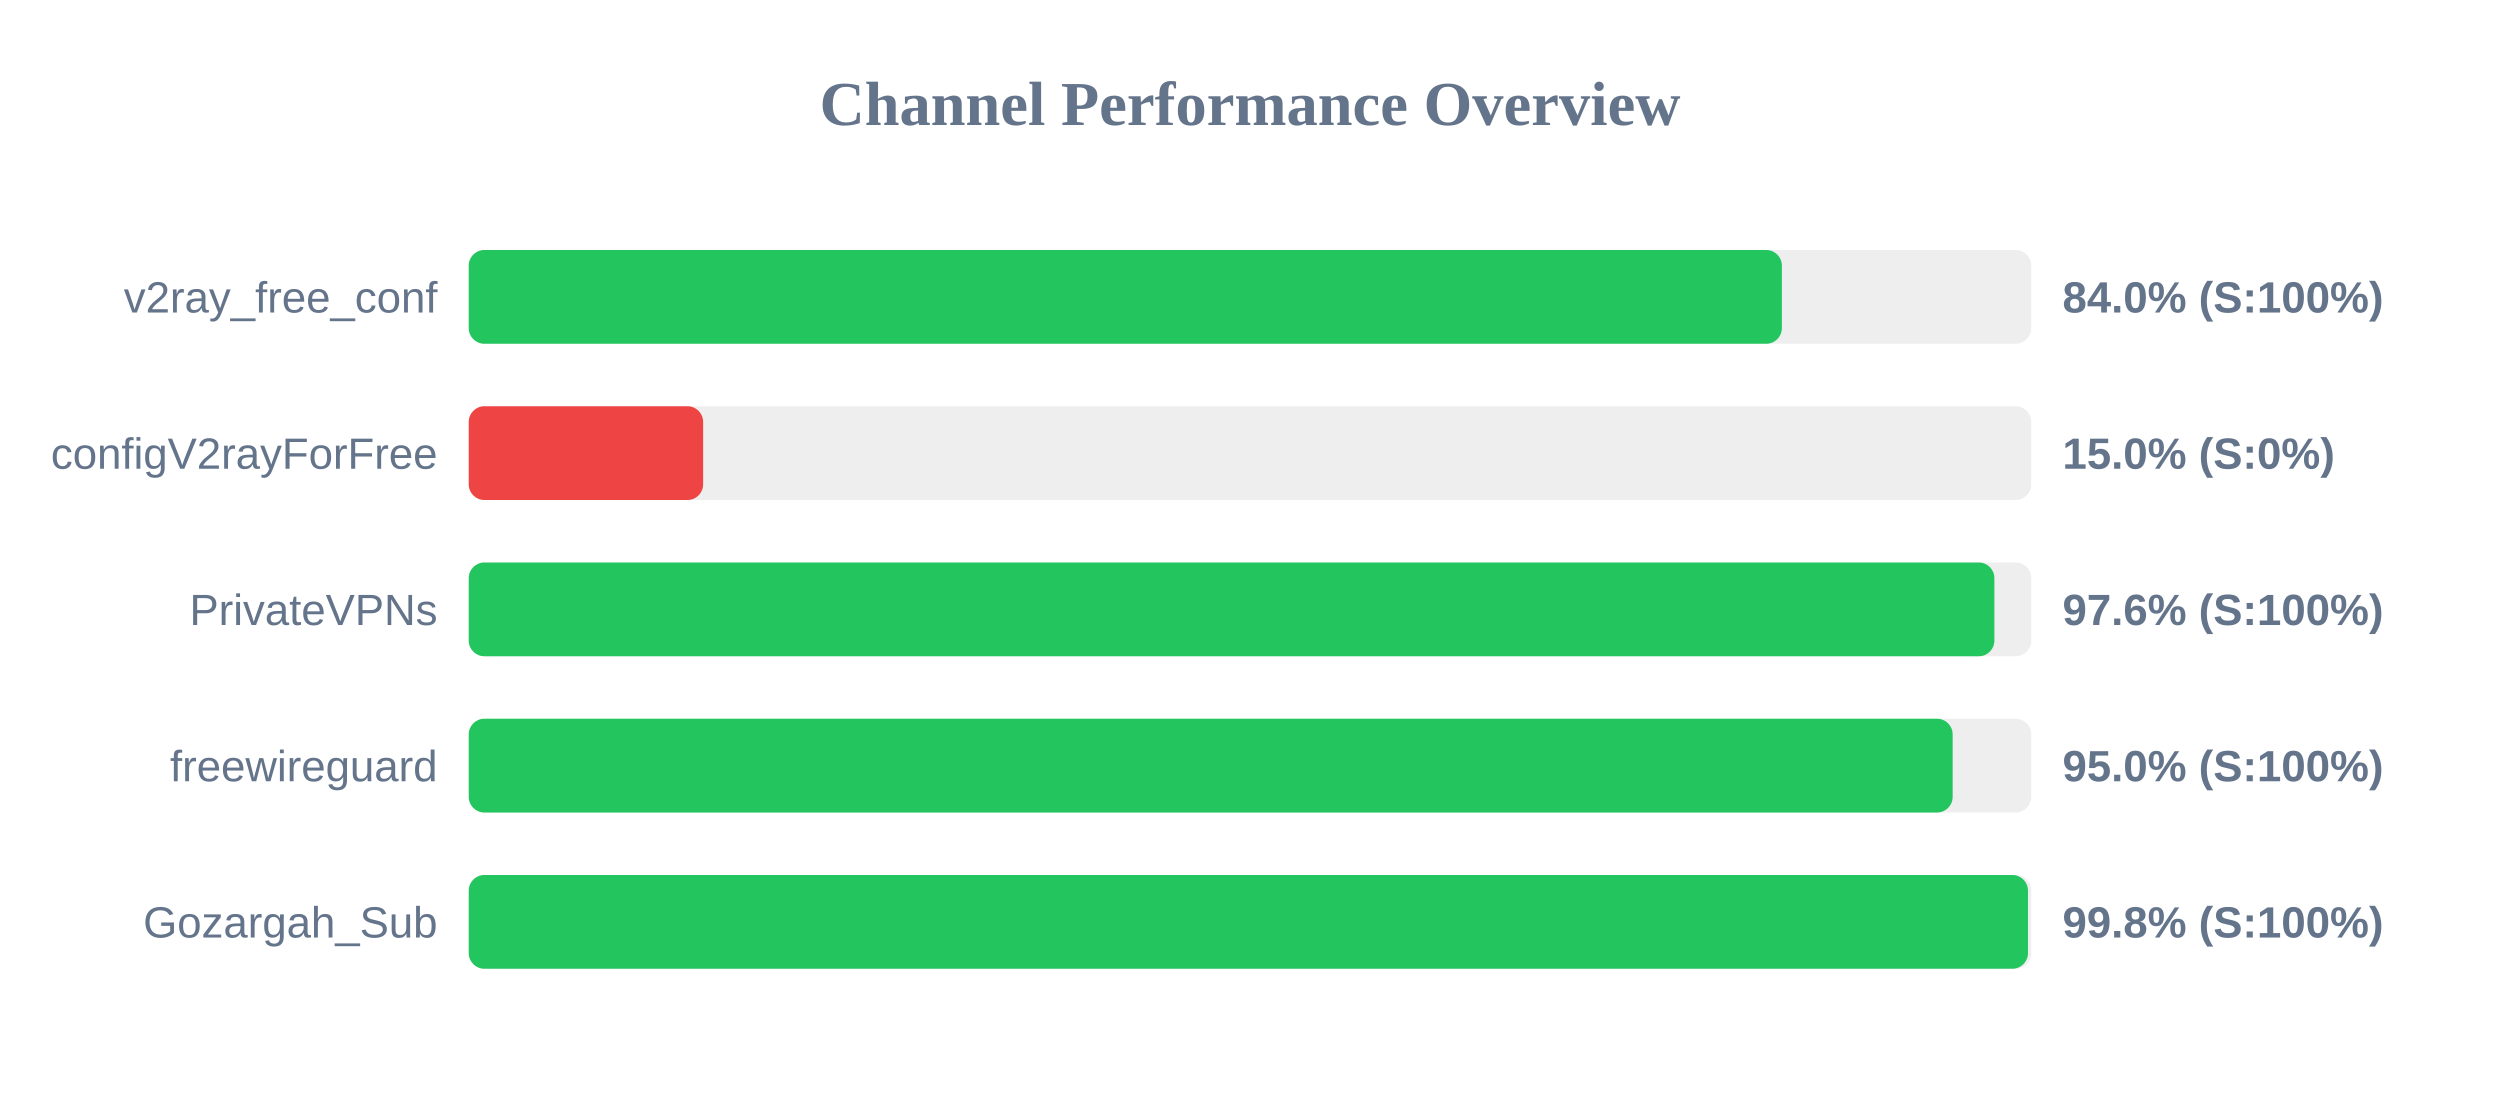
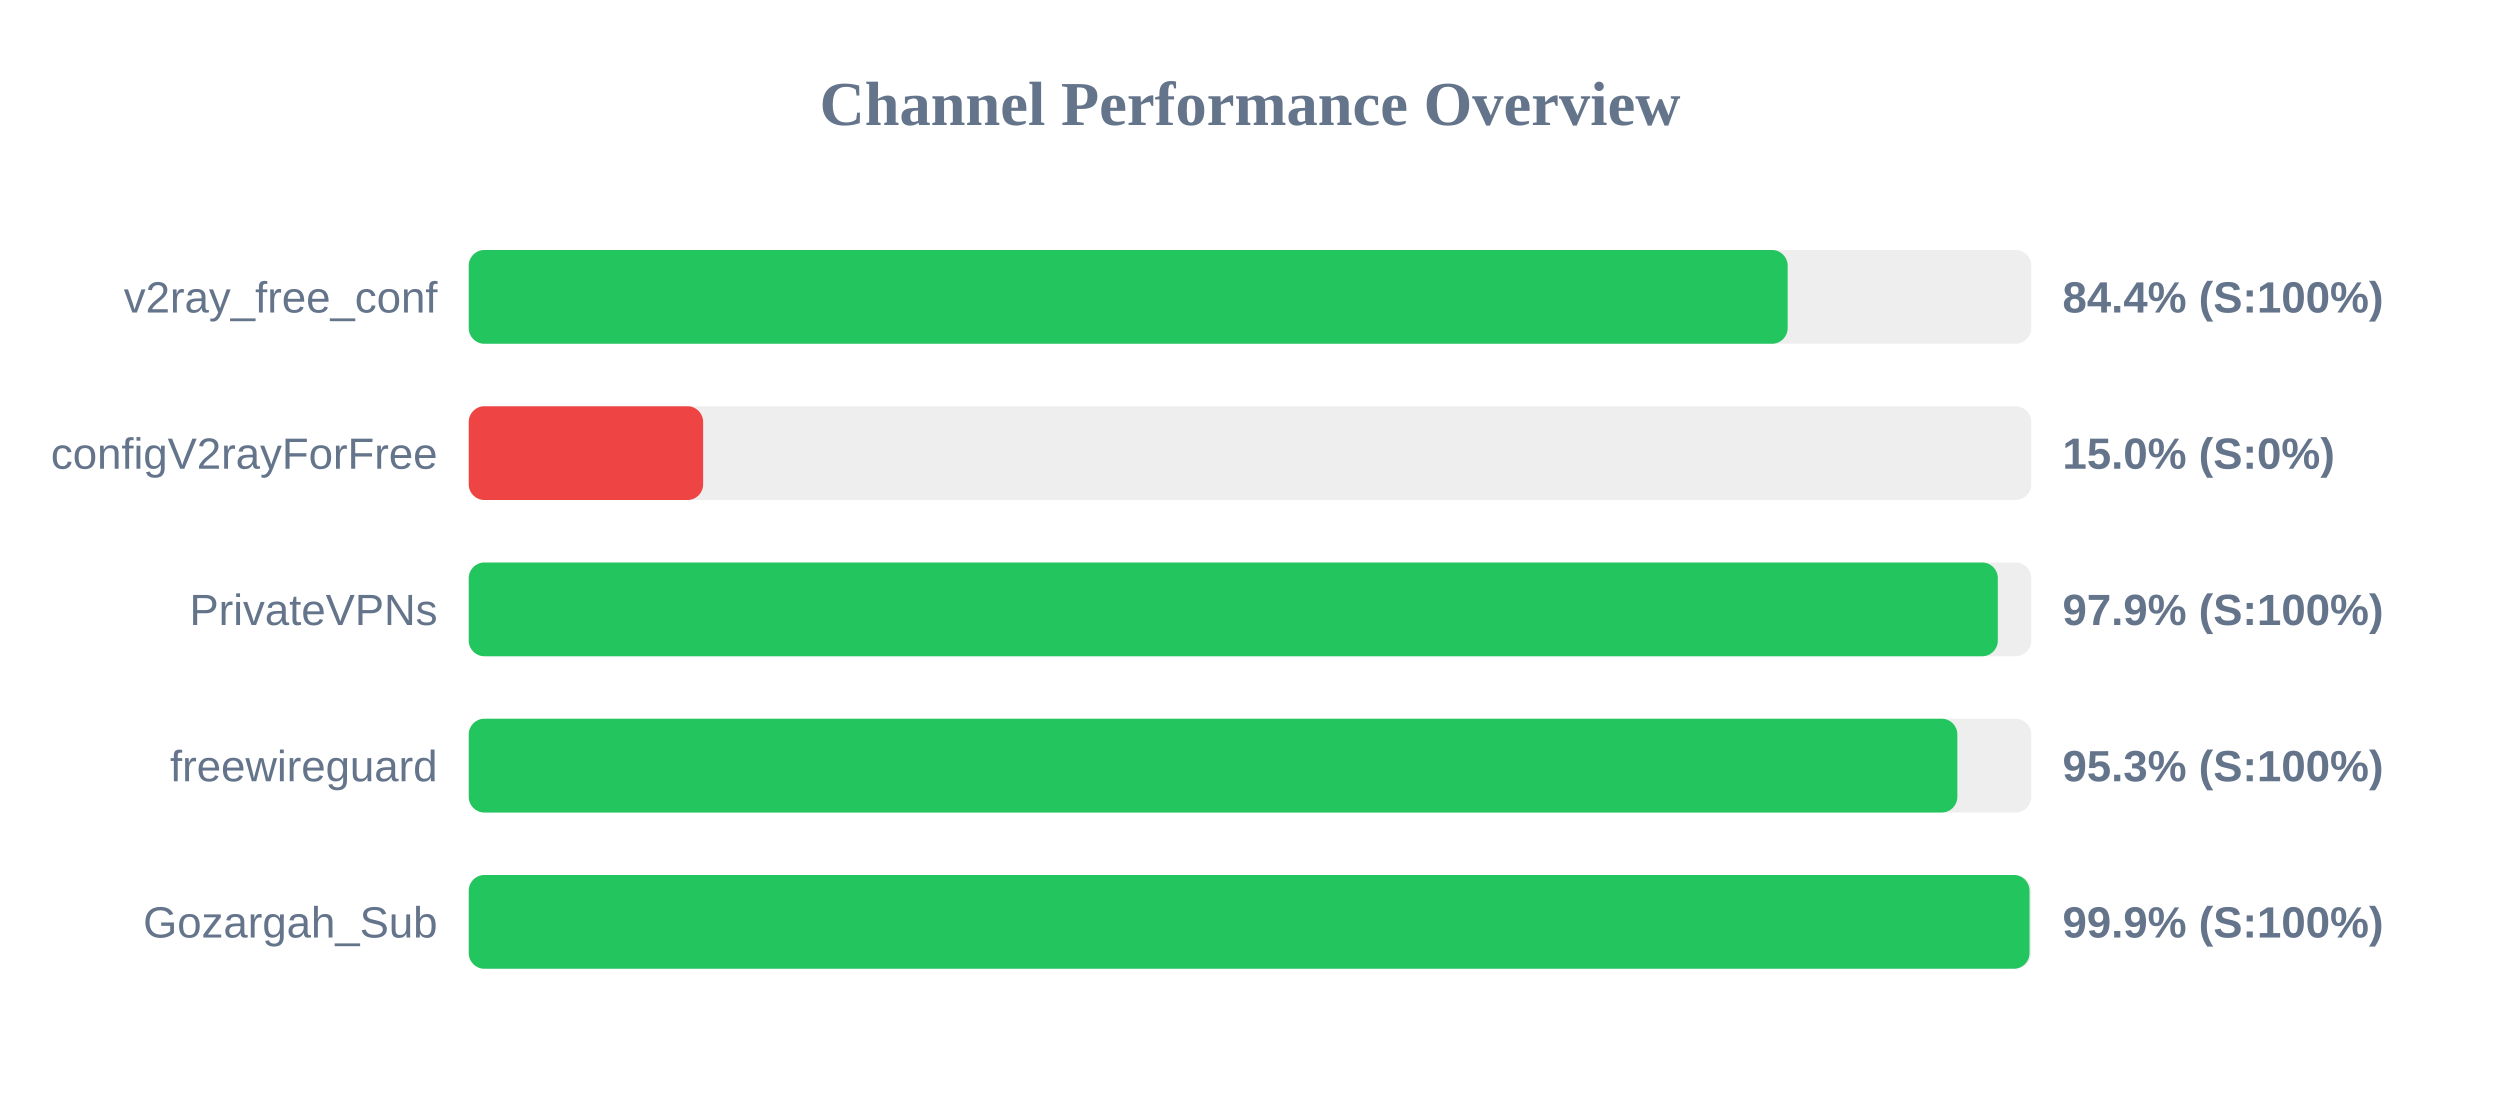
<svg xmlns="http://www.w3.org/2000/svg" width="800" height="350" version="1.1">
  <style>
        .row { font: 14px Arial; fill: #64748b; }
        .score { font: bold 14px Arial; fill: #64748b; }
    </style>
  <text x="400" y="40" text-anchor="middle" font-size="20px" font-weight="bold" fill="#64748b">Channel Performance Overview</text>
  <rect x="150" y="80" width="500" height="30" fill="#eee" rx="5" />
-   <rect x="150" y="80" width="420.2" height="30" fill="#22c55e" rx="5" />
+   <rect x="150" y="80" width="422.05" height="30" fill="#22c55e" rx="5" />
  <text x="140" y="100" text-anchor="end" class="row">v2ray_free_conf</text>
-   <text x="660" y="100" text-anchor="start" class="score">84.0% (S:100%)</text>
+   <text x="660" y="100" text-anchor="start" class="score">84.4% (S:100%)</text>
  <rect x="150" y="130" width="500" height="30" fill="#eee" rx="5" />
  <rect x="150" y="130" width="75.0" height="30" fill="#ef4444" rx="5" />
  <text x="140" y="150" text-anchor="end" class="row">configV2rayForFree</text>
  <text x="660" y="150" text-anchor="start" class="score">15.0% (S:0%)</text>
  <rect x="150" y="180" width="500" height="30" fill="#eee" rx="5" />
-   <rect x="150" y="180" width="488.2" height="30" fill="#22c55e" rx="5" />
+   <rect x="150" y="180" width="489.3" height="30" fill="#22c55e" rx="5" />
  <text x="140" y="200" text-anchor="end" class="row">PrivateVPNs</text>
-   <text x="660" y="200" text-anchor="start" class="score">97.6% (S:100%)</text>
+   <text x="660" y="200" text-anchor="start" class="score">97.9% (S:100%)</text>
  <rect x="150" y="230" width="500" height="30" fill="#eee" rx="5" />
-   <rect x="150" y="230" width="474.85" height="30" fill="#22c55e" rx="5" />
+   <rect x="150" y="230" width="476.35" height="30" fill="#22c55e" rx="5" />
  <text x="140" y="250" text-anchor="end" class="row">freewireguard</text>
-   <text x="660" y="250" text-anchor="start" class="score">95.0% (S:100%)</text>
+   <text x="660" y="250" text-anchor="start" class="score">95.3% (S:100%)</text>
  <rect x="150" y="280" width="500" height="30" fill="#eee" rx="5" />
-   <rect x="150" y="280" width="498.95" height="30" fill="#22c55e" rx="5" />
+   <rect x="150" y="280" width="499.45" height="30" fill="#22c55e" rx="5" />
  <text x="140" y="300" text-anchor="end" class="row">Gozargah_Sub</text>
-   <text x="660" y="300" text-anchor="start" class="score">99.8% (S:100%)</text>
+   <text x="660" y="300" text-anchor="start" class="score">99.9% (S:100%)</text>
</svg>
